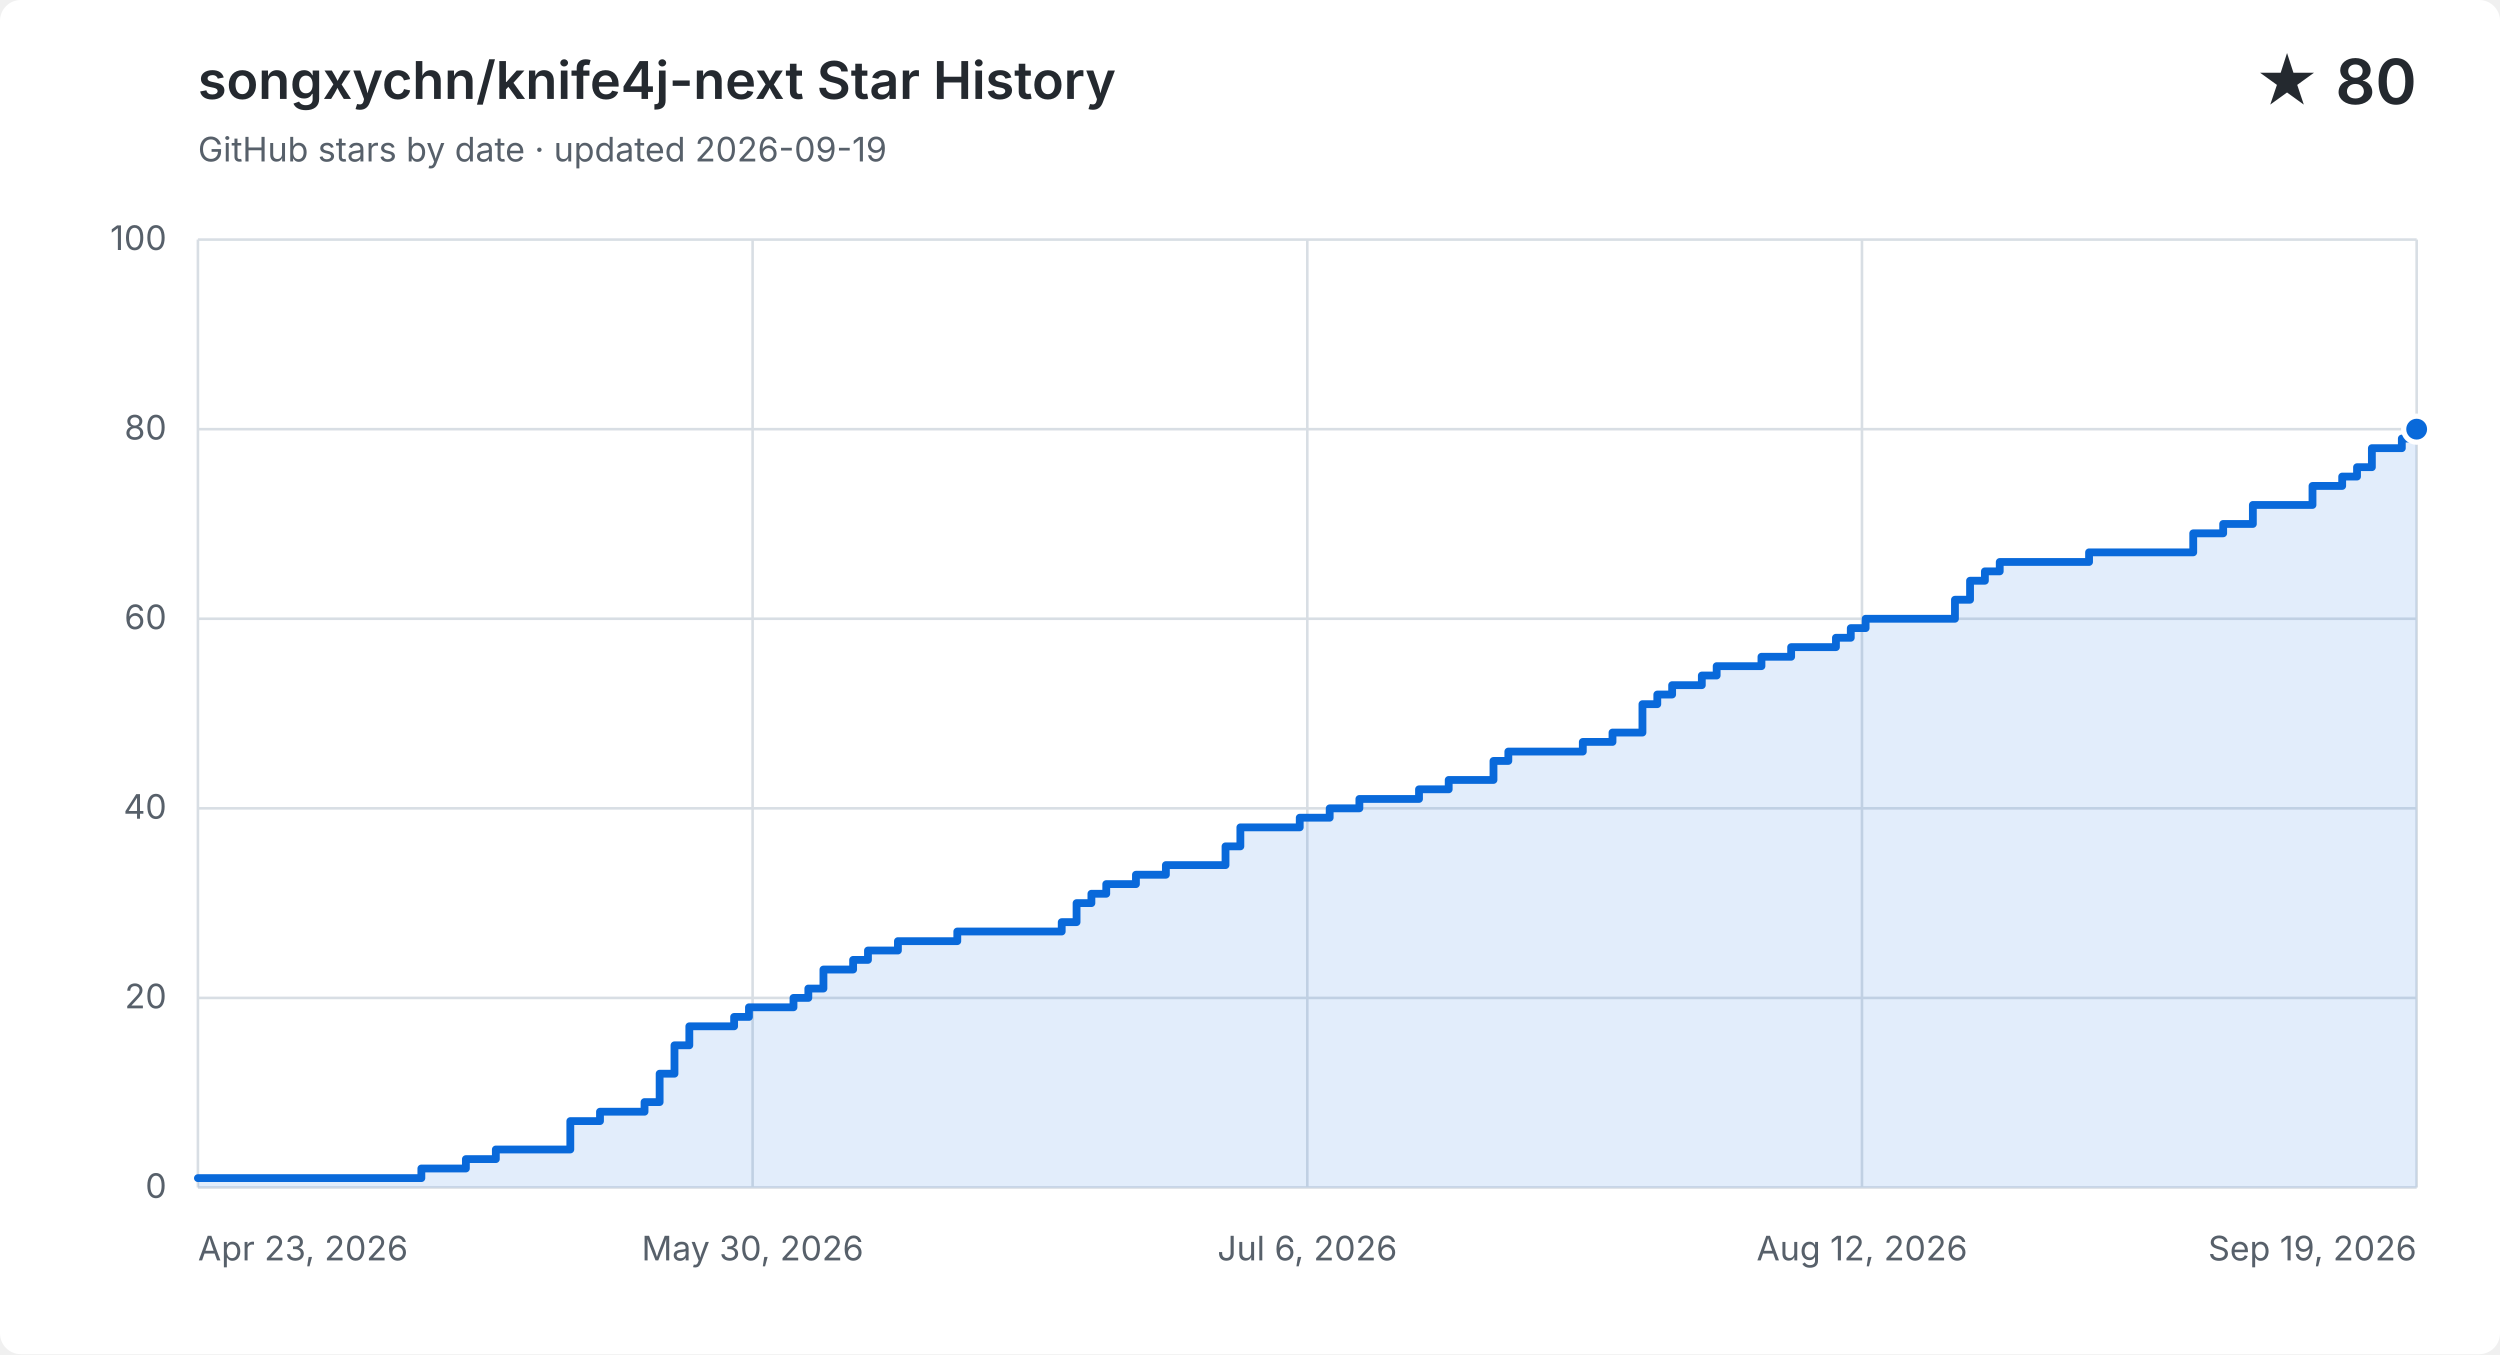
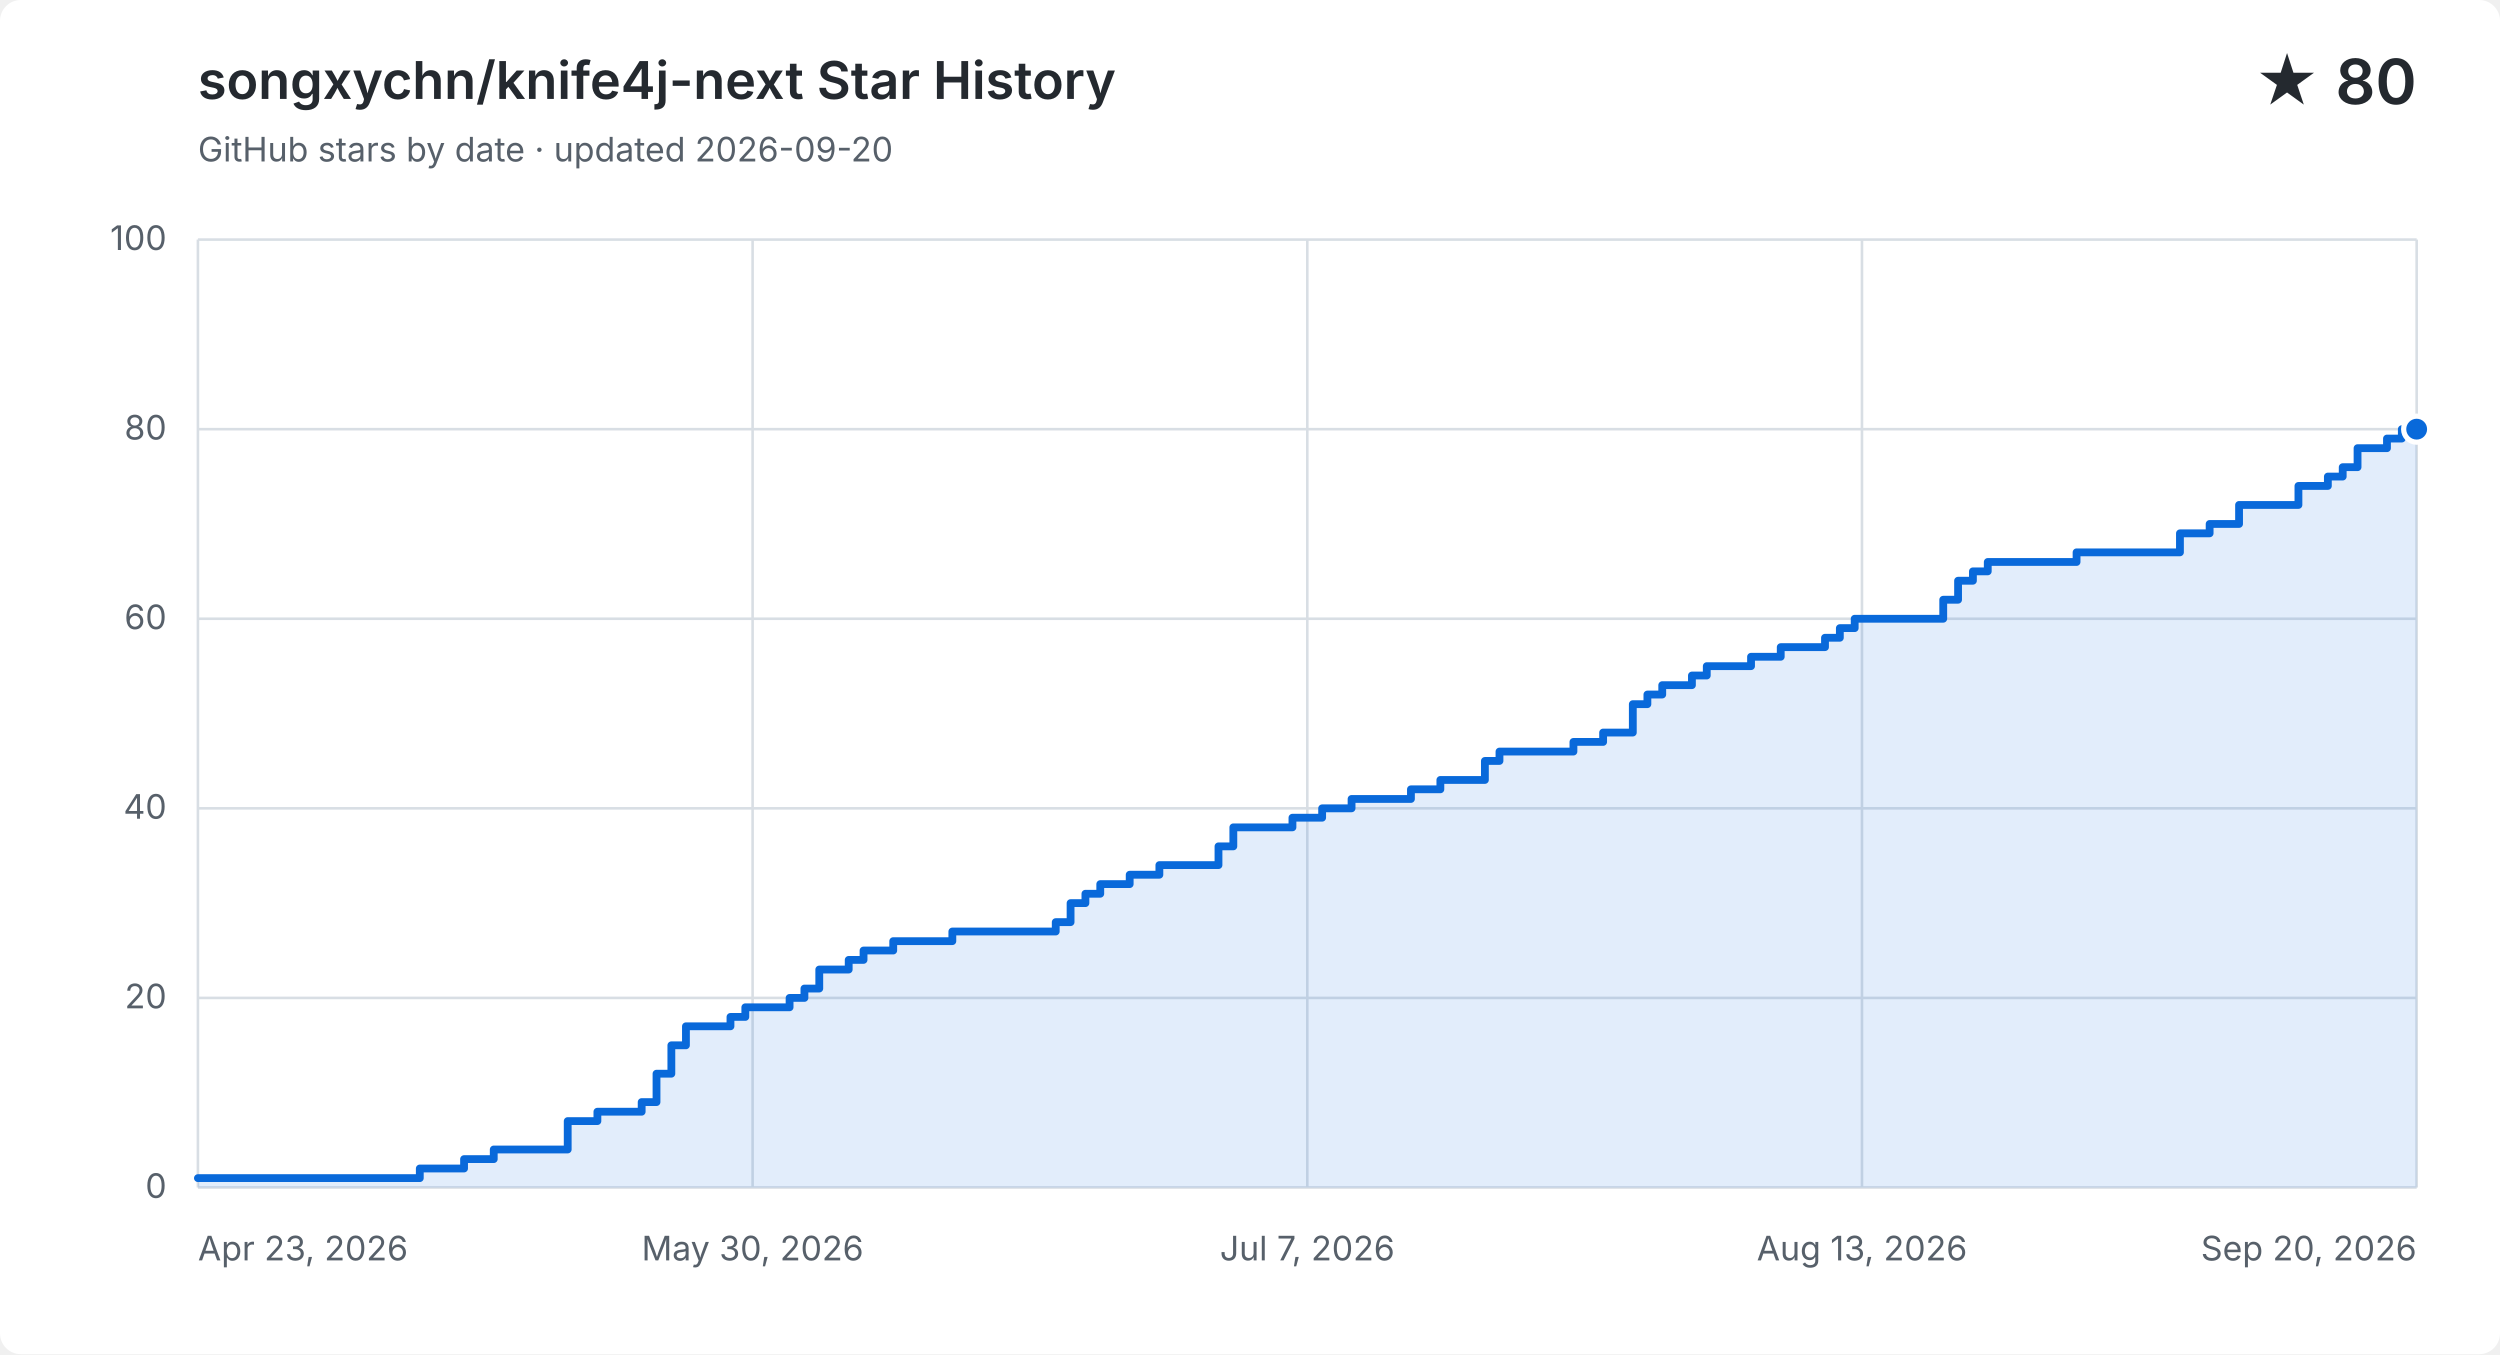
<svg xmlns="http://www.w3.org/2000/svg" width="960" height="520" viewBox="0 0 960 520" role="img" aria-labelledby="title description">
  <style>
    .background { fill: #ffffff; }
    .grid { fill: none; stroke: #d8dee4; stroke-width: 1; }
    .label, .subtitle { fill: #57606a; font: 13px -apple-system, BlinkMacSystemFont, "Segoe UI", sans-serif; }
    .heading, .value { fill: #24292f; font-family: -apple-system, BlinkMacSystemFont, "Segoe UI", sans-serif; }
    .heading { font-size: 20px; font-weight: 600; }
    .value { font-size: 24px; font-weight: 600; }
    .area { fill: #0969da; opacity: .12; }
    .line { fill: none; stroke: #0969da; stroke-linecap: round; stroke-linejoin: round; stroke-width: 3; }
    .point { fill: #0969da; stroke: #ffffff; stroke-width: 2; }
    @media (prefers-color-scheme: dark) {
      .background { fill: #0d1117; }
      .grid { stroke: #30363d; }
      .label, .subtitle { fill: #8b949e; }
      .heading, .value { fill: #f0f6fc; }
      .area { fill: #58a6ff; }
      .line { stroke: #58a6ff; }
      .point { fill: #58a6ff; stroke: #0d1117; }
    }
  </style>
  <rect class="background" width="960" height="520" rx="8" />
  <text class="heading" x="76" y="38">songxychn/knife4j-next Star History</text>
-   <text class="subtitle" x="76" y="62">GitHub stars by date · updated 2026-09-19</text>
+   <text class="subtitle" x="76" y="62">GitHub stars by date · updated 2026-09-20</text>
  <text class="value" x="928" y="40" text-anchor="end">★ 80</text>
  <path class="grid" d="M 76 456.0 H 928" />
  <text class="label" x="64" y="460.0" text-anchor="end">0</text>
  <path class="grid" d="M 76 383.2 H 928" />
  <text class="label" x="64" y="387.2" text-anchor="end">20</text>
  <path class="grid" d="M 76 310.4 H 928" />
  <text class="label" x="64" y="314.4" text-anchor="end">40</text>
  <path class="grid" d="M 76 237.6 H 928" />
  <text class="label" x="64" y="241.6" text-anchor="end">60</text>
  <path class="grid" d="M 76 164.8 H 928" />
  <text class="label" x="64" y="168.8" text-anchor="end">80</text>
  <path class="grid" d="M 76 92.0 H 928" />
  <text class="label" x="64" y="96.0" text-anchor="end">100</text>
  <path class="grid" d="M 76.0 92 V 456" />
  <text class="label" x="76.0" y="484" text-anchor="start">Apr 23, 2026</text>
  <path class="grid" d="M 289.0 92 V 456" />
  <text class="label" x="289.0" y="484" text-anchor="middle">May 30, 2026</text>
  <path class="grid" d="M 502.0 92 V 456" />
-   <text class="label" x="502.0" y="484" text-anchor="middle">Jul 6, 2026</text>
+   <text class="label" x="502.0" y="484" text-anchor="middle">Jul 7, 2026</text>
  <path class="grid" d="M 715.0 92 V 456" />
-   <text class="label" x="715.0" y="484" text-anchor="middle">Aug 12, 2026</text>
+   <text class="label" x="715.0" y="484" text-anchor="middle">Aug 13, 2026</text>
  <path class="grid" d="M 928.0 92 V 456" />
-   <text class="label" x="928.0" y="484" text-anchor="end">Sep 19, 2026</text>
-   <path class="area" d="M 76.0 452.4 H 161.8 V 448.7 H 178.9 V 445.1 H 190.4 V 441.4 H 219.0 V 430.5 H 230.4 V 426.9 H 247.5 V 423.2 H 253.3 V 412.3 H 259.0 V 401.4 H 264.7 V 394.1 H 281.9 V 390.5 H 287.6 V 386.8 H 304.7 V 383.2 H 310.4 V 379.6 H 316.2 V 372.3 H 327.6 V 368.6 H 333.3 V 365.0 H 344.8 V 361.4 H 367.6 V 357.7 H 407.7 V 354.1 H 413.4 V 346.8 H 419.1 V 343.2 H 424.8 V 339.5 H 436.2 V 335.9 H 447.7 V 332.2 H 470.6 V 325.0 H 476.3 V 317.7 H 499.1 V 314.0 H 510.6 V 310.4 H 522.0 V 306.8 H 544.9 V 303.1 H 556.3 V 299.5 H 567.8 V 299.5 H 573.5 V 292.2 H 579.2 V 288.6 H 584.9 V 288.6 H 590.6 V 288.6 H 596.3 V 288.6 H 602.1 V 288.6 H 607.8 V 284.9 H 613.5 V 284.9 H 619.2 V 281.3 H 624.9 V 281.3 H 630.7 V 270.4 H 636.4 V 266.7 H 642.1 V 263.1 H 647.8 V 263.1 H 653.5 V 259.4 H 659.2 V 255.8 H 665.0 V 255.8 H 670.7 V 255.8 H 676.4 V 252.2 H 682.1 V 252.2 H 687.8 V 248.5 H 693.6 V 248.5 H 699.3 V 248.5 H 705.0 V 244.9 H 710.7 V 241.2 H 716.4 V 237.6 H 722.1 V 237.6 H 727.9 V 237.6 H 733.6 V 237.6 H 739.3 V 237.6 H 745.0 V 237.6 H 750.7 V 230.3 H 756.5 V 223.0 H 762.2 V 219.4 H 767.9 V 215.8 H 773.6 V 215.8 H 779.3 V 215.8 H 785.0 V 215.8 H 790.8 V 215.8 H 796.5 V 215.8 H 802.2 V 212.1 H 807.9 V 212.1 H 813.6 V 212.1 H 819.4 V 212.1 H 825.1 V 212.1 H 830.8 V 212.1 H 836.5 V 212.1 H 842.2 V 204.8 H 847.9 V 204.8 H 853.7 V 201.2 H 859.4 V 201.2 H 865.1 V 193.9 H 870.8 V 193.9 H 876.5 V 193.9 H 882.3 V 193.9 H 888.0 V 186.6 H 893.7 V 186.6 H 899.4 V 183.0 H 905.1 V 179.4 H 910.8 V 172.1 H 916.6 V 172.1 H 922.3 V 168.4 H 928.0 V 164.8 V 456 H 76.0 Z" />
-   <path class="line" d="M 76.0 452.4 H 161.8 V 448.7 H 178.9 V 445.1 H 190.4 V 441.4 H 219.0 V 430.5 H 230.4 V 426.9 H 247.5 V 423.2 H 253.3 V 412.3 H 259.0 V 401.4 H 264.7 V 394.1 H 281.9 V 390.5 H 287.6 V 386.8 H 304.7 V 383.2 H 310.4 V 379.6 H 316.2 V 372.3 H 327.6 V 368.6 H 333.3 V 365.0 H 344.8 V 361.4 H 367.6 V 357.7 H 407.7 V 354.1 H 413.4 V 346.8 H 419.1 V 343.2 H 424.8 V 339.5 H 436.2 V 335.9 H 447.7 V 332.2 H 470.6 V 325.0 H 476.3 V 317.7 H 499.1 V 314.0 H 510.6 V 310.4 H 522.0 V 306.8 H 544.9 V 303.1 H 556.3 V 299.5 H 567.8 V 299.5 H 573.5 V 292.2 H 579.2 V 288.6 H 584.9 V 288.6 H 590.6 V 288.6 H 596.3 V 288.6 H 602.1 V 288.6 H 607.8 V 284.9 H 613.5 V 284.9 H 619.2 V 281.3 H 624.9 V 281.3 H 630.7 V 270.4 H 636.4 V 266.7 H 642.1 V 263.1 H 647.8 V 263.1 H 653.5 V 259.4 H 659.2 V 255.8 H 665.0 V 255.8 H 670.7 V 255.8 H 676.4 V 252.2 H 682.1 V 252.2 H 687.8 V 248.5 H 693.6 V 248.5 H 699.3 V 248.5 H 705.0 V 244.9 H 710.7 V 241.2 H 716.4 V 237.6 H 722.1 V 237.6 H 727.9 V 237.6 H 733.6 V 237.6 H 739.3 V 237.6 H 745.0 V 237.6 H 750.7 V 230.3 H 756.5 V 223.0 H 762.2 V 219.4 H 767.9 V 215.8 H 773.6 V 215.8 H 779.3 V 215.8 H 785.0 V 215.8 H 790.8 V 215.8 H 796.5 V 215.8 H 802.2 V 212.1 H 807.9 V 212.1 H 813.6 V 212.1 H 819.4 V 212.1 H 825.1 V 212.1 H 830.8 V 212.1 H 836.5 V 212.1 H 842.2 V 204.8 H 847.9 V 204.8 H 853.7 V 201.2 H 859.4 V 201.2 H 865.1 V 193.9 H 870.8 V 193.9 H 876.5 V 193.9 H 882.3 V 193.9 H 888.0 V 186.6 H 893.7 V 186.6 H 899.4 V 183.0 H 905.1 V 179.4 H 910.8 V 172.1 H 916.6 V 172.1 H 922.3 V 168.4 H 928.0 V 164.8" />
+   <text class="label" x="928.0" y="484" text-anchor="end">Sep 20, 2026</text>
+   <path class="area" d="M 76.0 452.4 H 161.2 V 448.7 H 178.2 V 445.1 H 189.6 V 441.4 H 218.0 V 430.5 H 229.4 V 426.9 H 246.4 V 423.2 H 252.1 V 412.3 H 257.8 V 401.4 H 263.4 V 394.1 H 280.5 V 390.5 H 286.2 V 386.8 H 303.2 V 383.2 H 308.9 V 379.6 H 314.6 V 372.3 H 325.9 V 368.6 H 331.6 V 365.0 H 343.0 V 361.4 H 365.7 V 357.7 H 405.4 V 354.1 H 411.1 V 346.8 H 416.8 V 343.2 H 422.5 V 339.5 H 433.8 V 335.9 H 445.2 V 332.2 H 467.9 V 325.0 H 473.6 V 317.7 H 496.3 V 314.0 H 507.7 V 310.4 H 519.0 V 306.8 H 541.8 V 303.1 H 553.1 V 299.5 H 564.5 V 299.5 H 570.2 V 292.2 H 575.8 V 288.6 H 581.5 V 288.6 H 587.2 V 288.6 H 592.9 V 288.6 H 598.6 V 288.6 H 604.2 V 284.9 H 609.9 V 284.9 H 615.6 V 281.3 H 621.3 V 281.3 H 627.0 V 270.4 H 632.6 V 266.7 H 638.3 V 263.1 H 644.0 V 263.1 H 649.7 V 259.4 H 655.4 V 255.8 H 661.0 V 255.8 H 666.7 V 255.8 H 672.4 V 252.2 H 678.1 V 252.2 H 683.8 V 248.5 H 689.4 V 248.5 H 695.1 V 248.5 H 700.8 V 244.9 H 706.5 V 241.2 H 712.2 V 237.6 H 717.8 V 237.6 H 723.5 V 237.6 H 729.2 V 237.6 H 734.9 V 237.6 H 740.6 V 237.6 H 746.2 V 230.3 H 751.9 V 223.0 H 757.6 V 219.4 H 763.3 V 215.8 H 769.0 V 215.8 H 774.6 V 215.8 H 780.3 V 215.8 H 786.0 V 215.8 H 791.7 V 215.8 H 797.4 V 212.1 H 803.0 V 212.1 H 808.7 V 212.1 H 814.4 V 212.1 H 820.1 V 212.1 H 825.8 V 212.1 H 831.4 V 212.1 H 837.1 V 204.8 H 842.8 V 204.8 H 848.5 V 201.2 H 854.2 V 201.2 H 859.8 V 193.9 H 865.5 V 193.9 H 871.2 V 193.9 H 876.9 V 193.9 H 882.6 V 186.6 H 888.2 V 186.6 H 893.9 V 183.0 H 899.6 V 179.4 H 905.3 V 172.1 H 911.0 V 172.1 H 916.6 V 168.4 H 922.3 V 164.8 H 928.0 V 164.8 V 456 H 76.0 Z" />
+   <path class="line" d="M 76.0 452.4 H 161.2 V 448.7 H 178.2 V 445.1 H 189.6 V 441.4 H 218.0 V 430.5 H 229.4 V 426.9 H 246.4 V 423.2 H 252.1 V 412.3 H 257.8 V 401.4 H 263.4 V 394.1 H 280.5 V 390.5 H 286.2 V 386.8 H 303.2 V 383.2 H 308.9 V 379.6 H 314.6 V 372.3 H 325.9 V 368.6 H 331.6 V 365.0 H 343.0 V 361.4 H 365.7 V 357.7 H 405.4 V 354.1 H 411.1 V 346.8 H 416.8 V 343.2 H 422.5 V 339.5 H 433.8 V 335.9 H 445.2 V 332.2 H 467.9 V 325.0 H 473.6 V 317.7 H 496.3 V 314.0 H 507.7 V 310.4 H 519.0 V 306.8 H 541.8 V 303.1 H 553.1 V 299.5 H 564.5 V 299.5 H 570.2 V 292.2 H 575.8 V 288.6 H 581.5 V 288.6 H 587.2 V 288.6 H 592.9 V 288.6 H 598.6 V 288.6 H 604.2 V 284.9 H 609.9 V 284.9 H 615.6 V 281.3 H 621.3 V 281.3 H 627.0 V 270.4 H 632.6 V 266.7 H 638.3 V 263.1 H 644.0 V 263.1 H 649.7 V 259.4 H 655.4 V 255.8 H 661.0 V 255.8 H 666.7 V 255.8 H 672.4 V 252.2 H 678.1 V 252.2 H 683.8 V 248.5 H 689.4 V 248.5 H 695.1 V 248.5 H 700.8 V 244.9 H 706.5 V 241.2 H 712.2 V 237.6 H 717.8 V 237.6 H 723.5 V 237.6 H 729.2 V 237.6 H 734.9 V 237.6 H 740.6 V 237.6 H 746.2 V 230.3 H 751.9 V 223.0 H 757.6 V 219.4 H 763.3 V 215.8 H 769.0 V 215.8 H 774.6 V 215.8 H 780.3 V 215.8 H 786.0 V 215.8 H 791.7 V 215.8 H 797.4 V 212.1 H 803.0 V 212.1 H 808.7 V 212.1 H 814.4 V 212.1 H 820.1 V 212.1 H 825.8 V 212.1 H 831.4 V 212.1 H 837.1 V 204.8 H 842.8 V 204.8 H 848.5 V 201.2 H 854.2 V 201.2 H 859.8 V 193.9 H 865.5 V 193.9 H 871.2 V 193.9 H 876.9 V 193.9 H 882.6 V 186.6 H 888.2 V 186.6 H 893.9 V 183.0 H 899.6 V 179.4 H 905.3 V 172.1 H 911.0 V 172.1 H 916.6 V 168.4 H 922.3 V 164.8 H 928.0 V 164.8" />
  <circle class="point" cx="928.0" cy="164.8" r="5" />
</svg>
